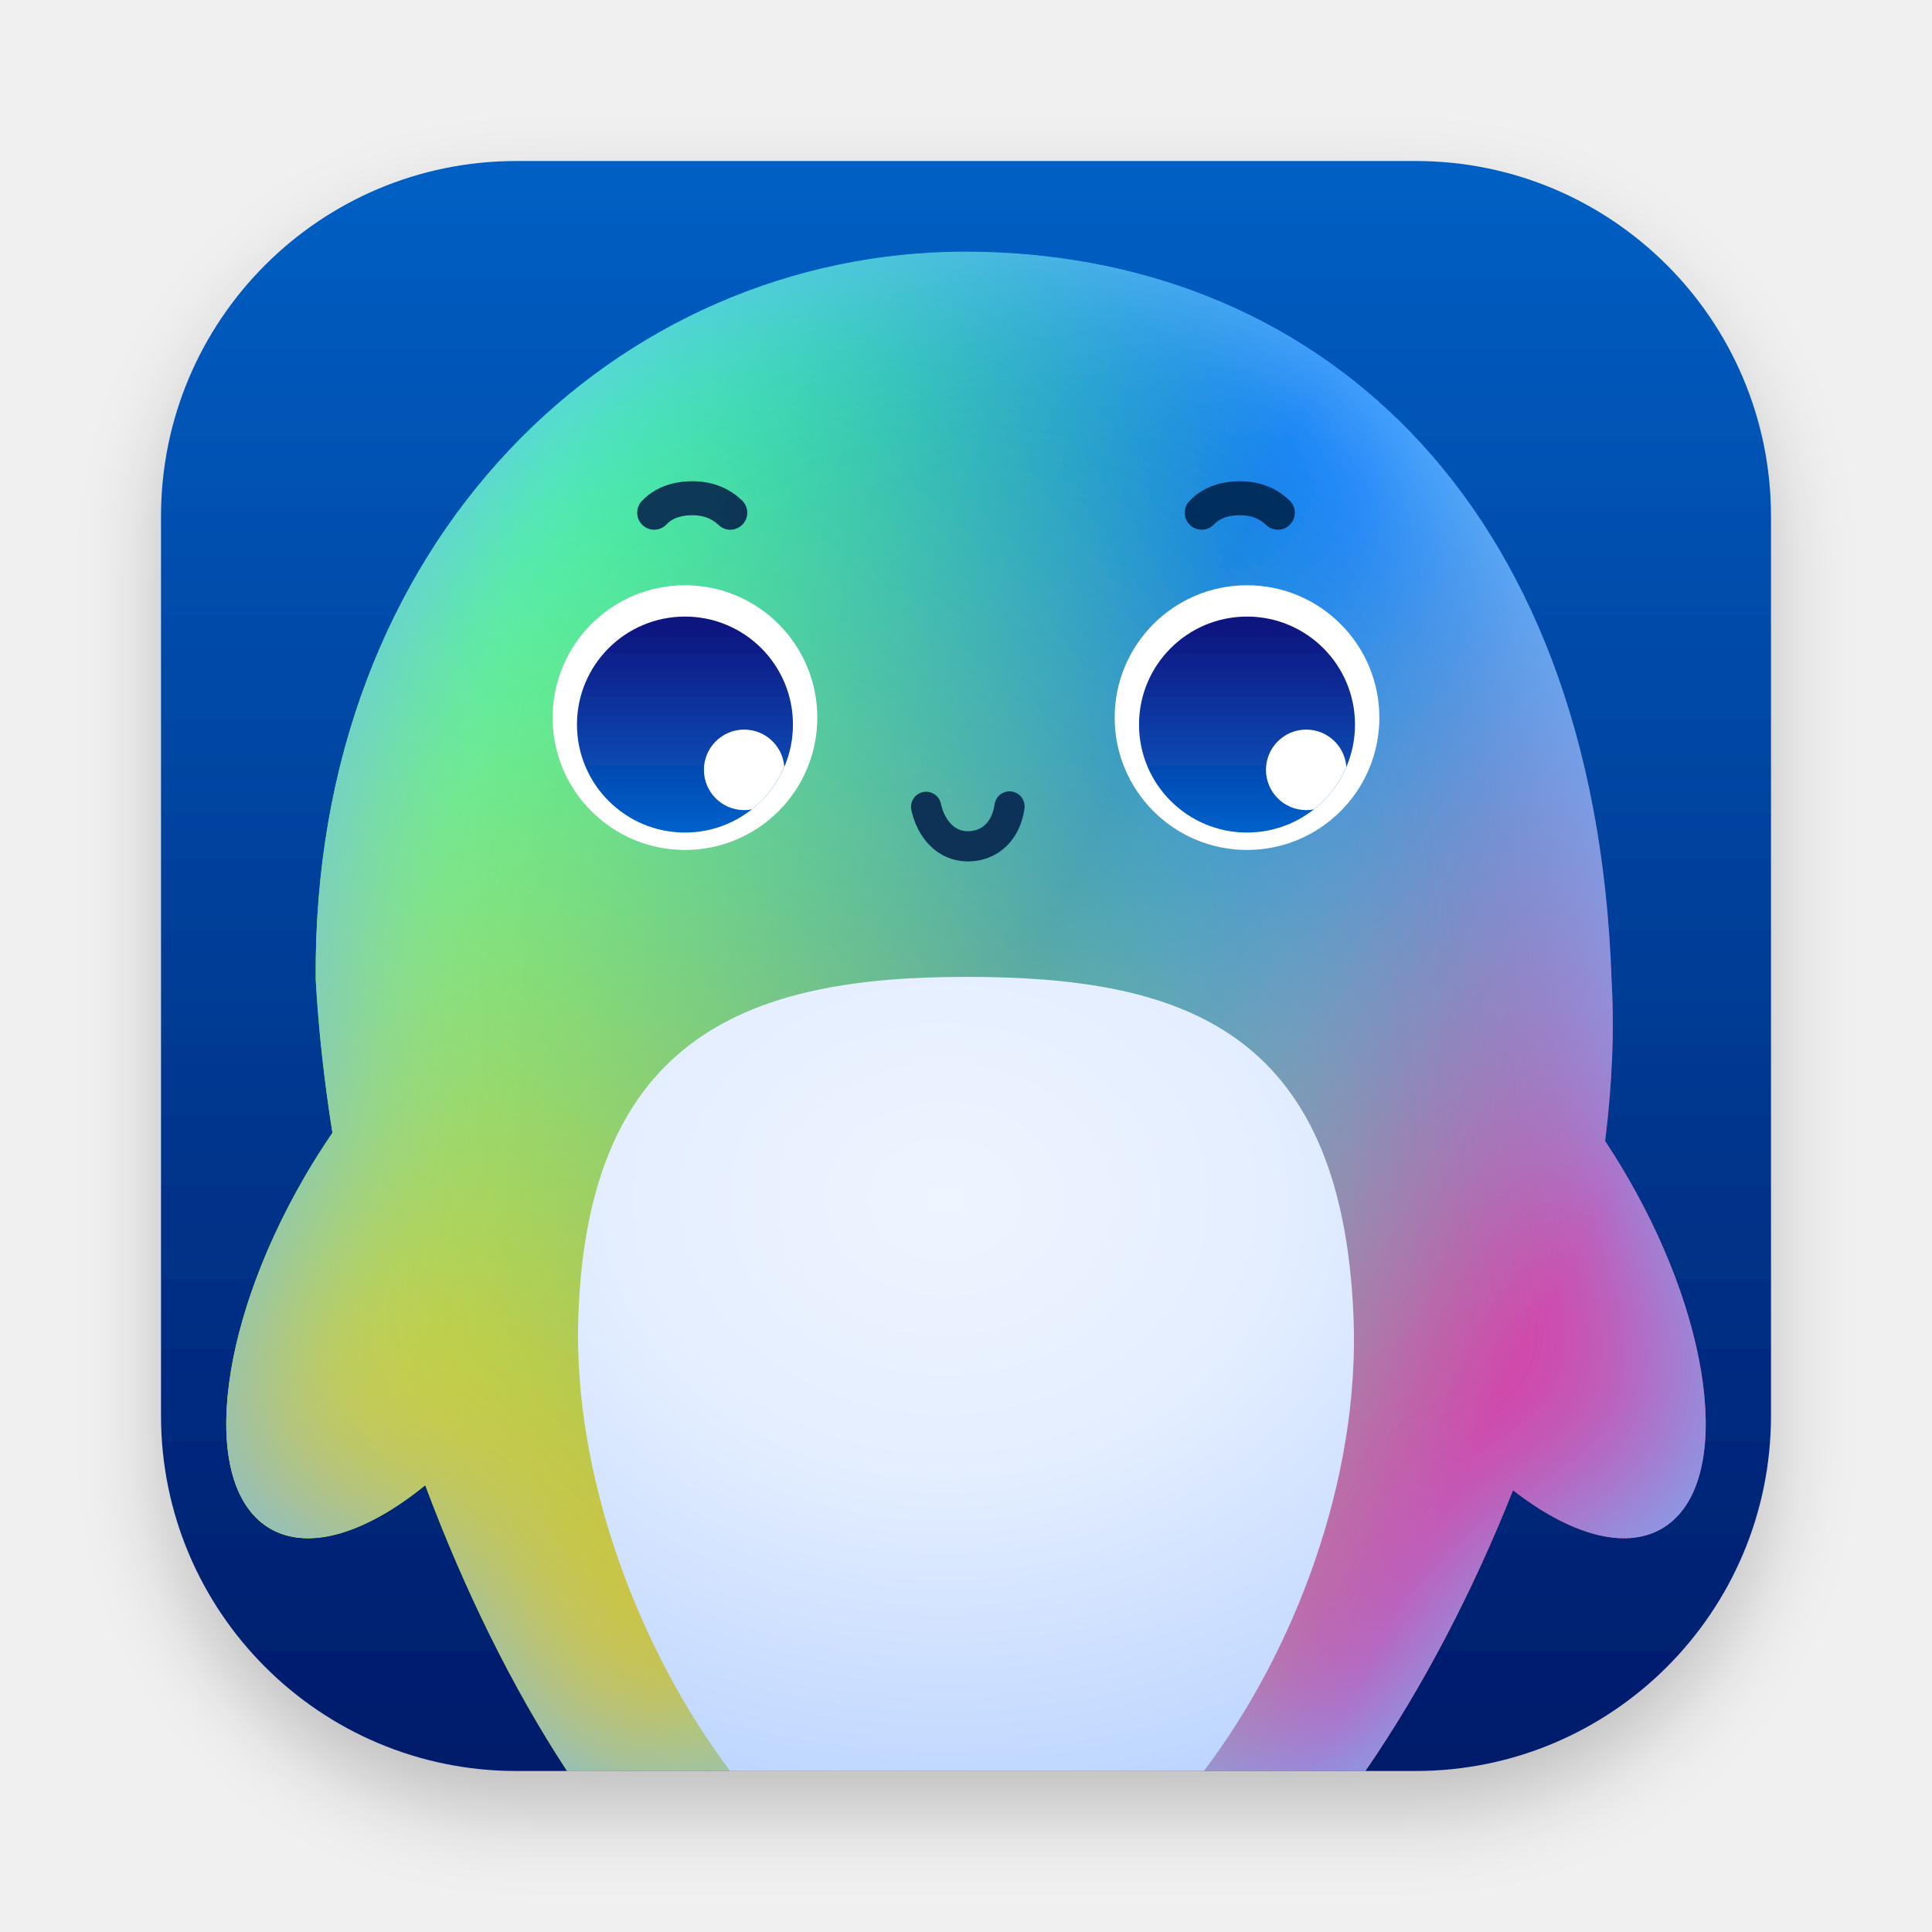
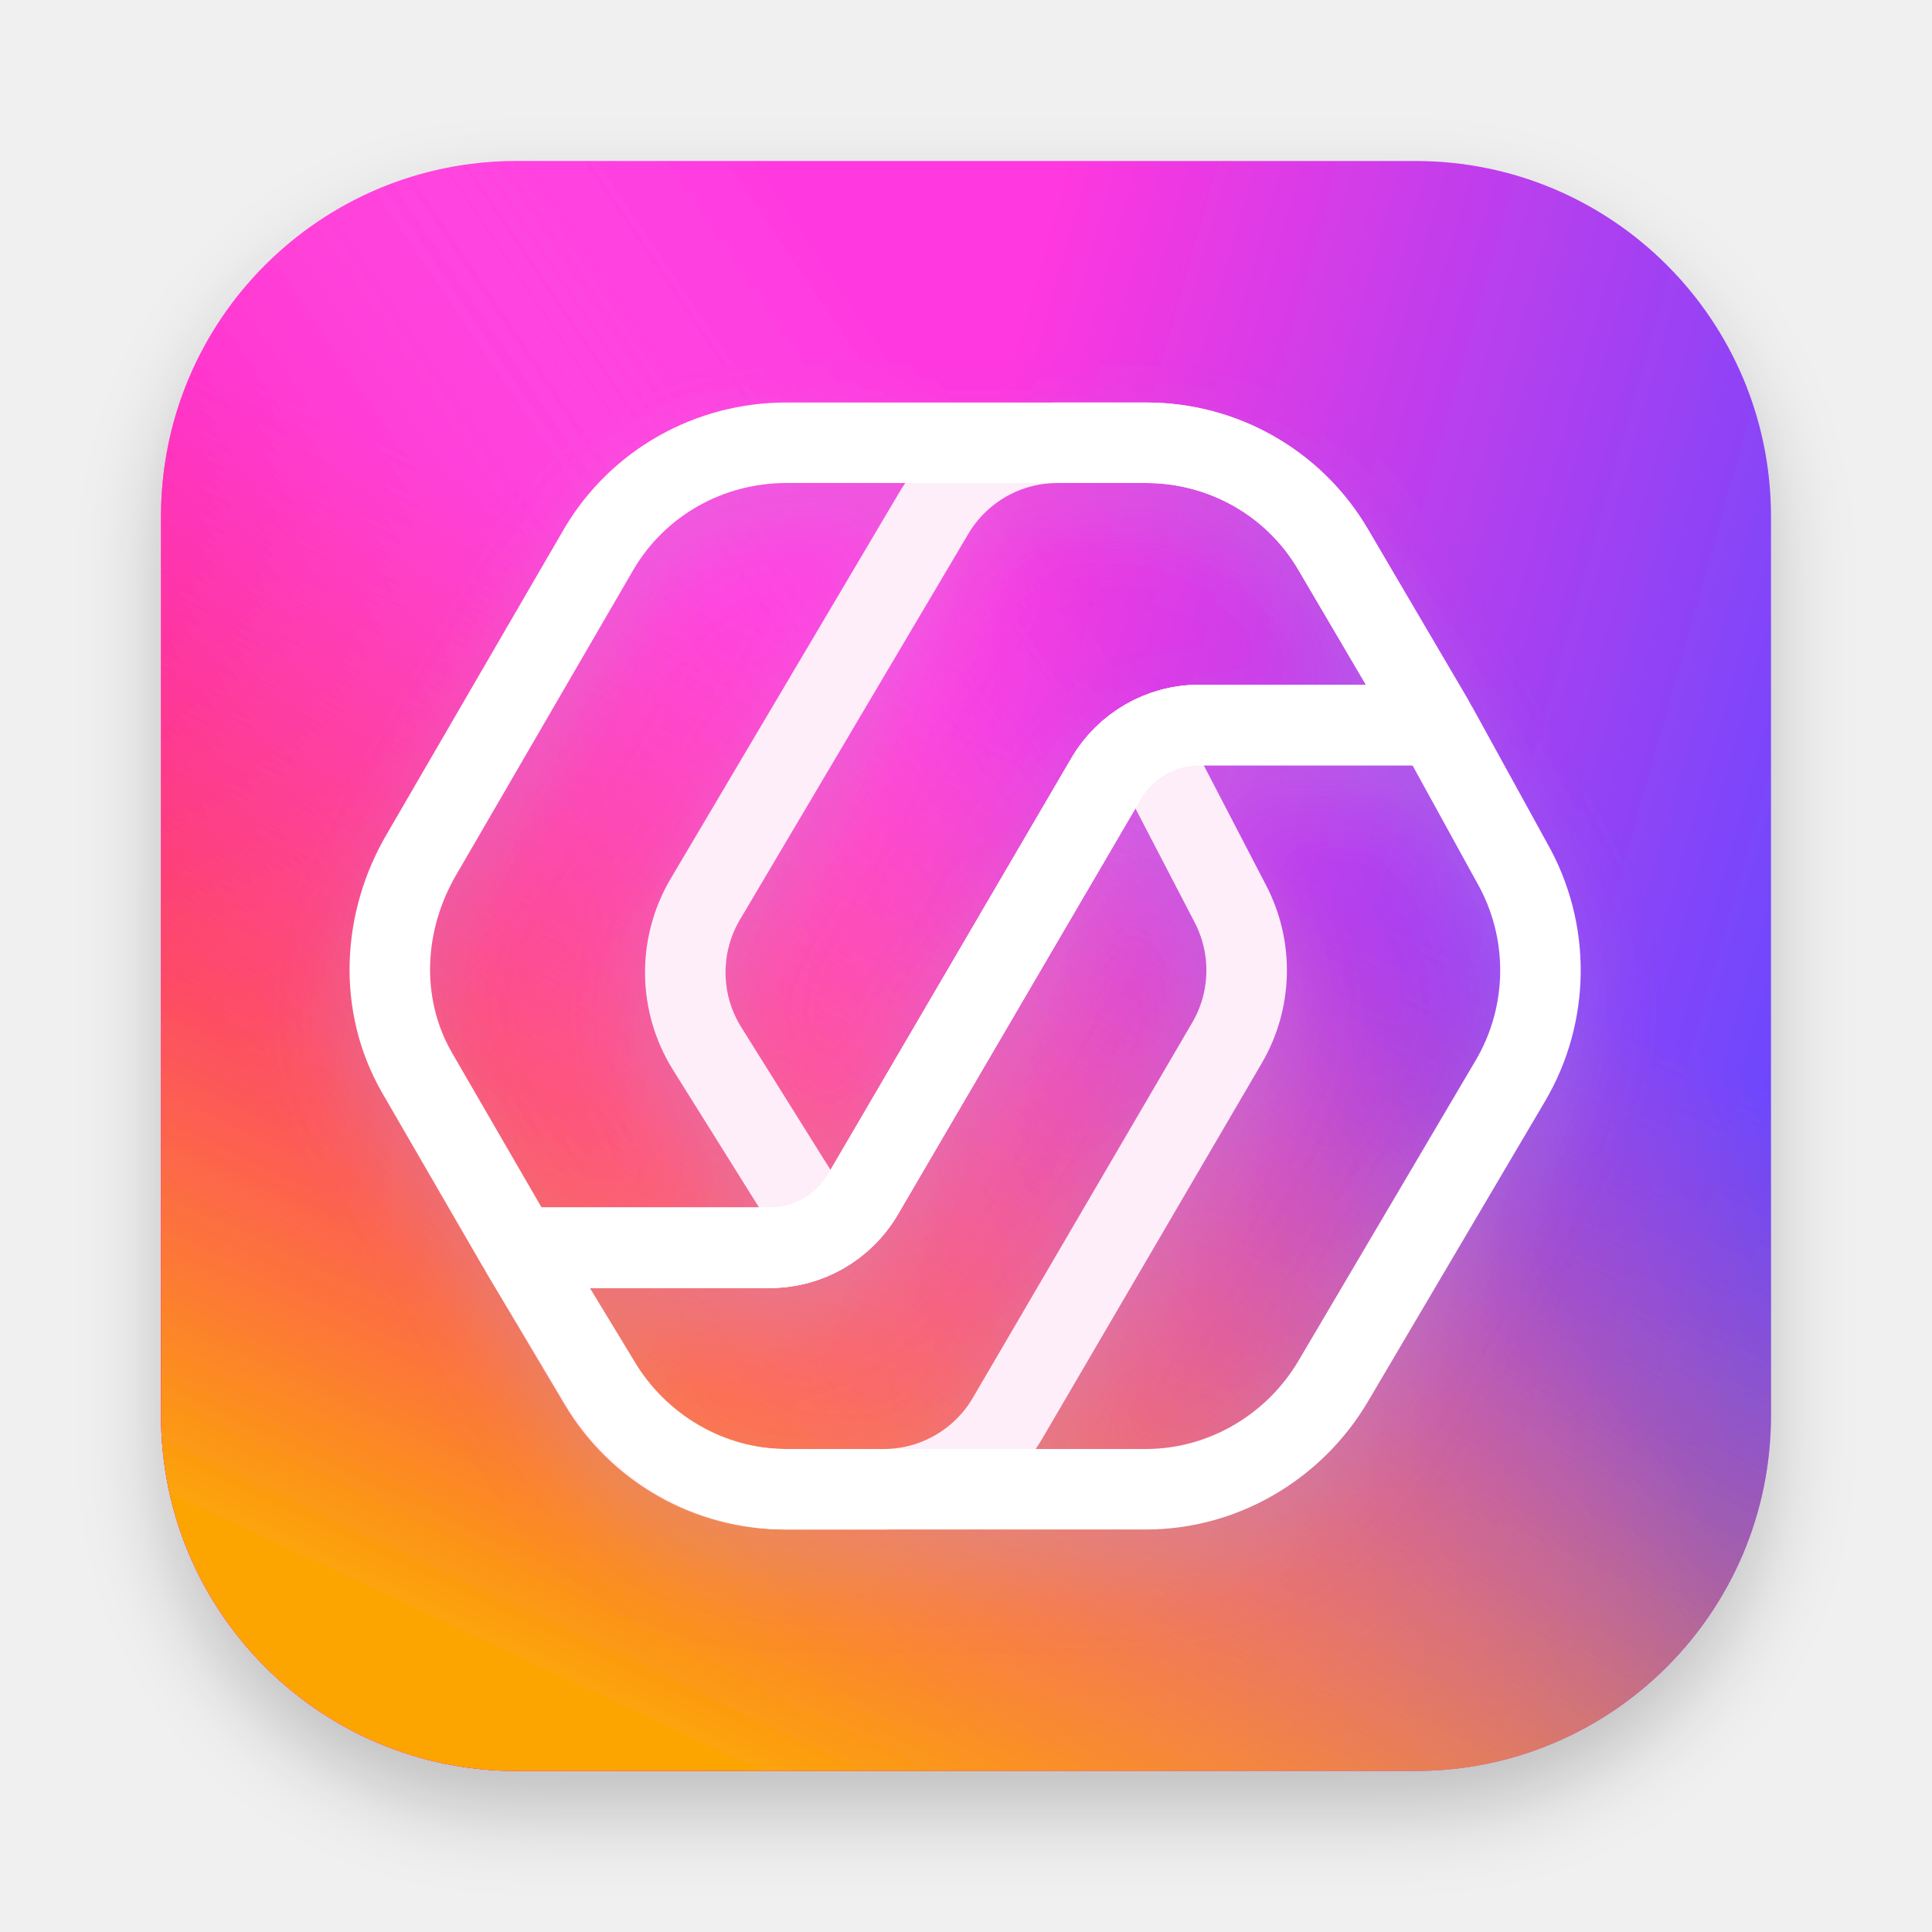
<svg xmlns="http://www.w3.org/2000/svg" xmlns:xlink="http://www.w3.org/1999/xlink" width="48px" height="48px" viewBox="0 0 48 48" version="1.1">
  <defs>
    <filter x="-8.8%" y="-6.2%" width="117.5%" height="117.5%" filterUnits="objectBoundingBox" id="filter-1">
      <feOffset dx="0" dy="1" in="SourceAlpha" result="shadowOffsetOuter1" />
      <feGaussianBlur stdDeviation="1" in="shadowOffsetOuter1" result="shadowBlurOuter1" />
      <feColorMatrix values="0 0 0 0 0   0 0 0 0 0   0 0 0 0 0  0 0 0 0.2 0" type="matrix" in="shadowBlurOuter1" result="shadowMatrixOuter1" />
      <feMerge>
        <feMergeNode in="shadowMatrixOuter1" />
        <feMergeNode in="SourceGraphic" />
      </feMerge>
    </filter>
-     <linearGradient x1="50%" y1="106.871%" x2="50%" y2="-8.082%" id="linearGradient-2">
-       <stop stop-color="#001563" offset="0%" />
-       <stop stop-color="#0065CB" offset="99.076%" />
+     <linearGradient x1="108.214%" y1="39.094%" x2="50%" y2="22.677%" id="linearGradient-2">
+       <stop stop-color="#6448FF" offset="0%" />
+       <stop stop-color="#FF37DF" offset="100%" />
    </linearGradient>
-     <path d="M8.829,0 L31.171,0 C36.047,0 40,3.953 40,8.829 L40,31.171 C40,36.047 36.047,40 31.171,40 L8.829,40 C3.953,40 0,36.047 0,31.171 L0,8.829 C0,3.953 3.953,0 8.829,0 Z" id="path-3" />
-     <linearGradient x1="87.162%" y1="28.255%" x2="24.828%" y2="88.466%" id="linearGradient-5">
-       <stop stop-color="#006CFF" offset="0%" />
-       <stop stop-color="#4B95EA" stop-opacity="0" offset="100%" />
+     <linearGradient x1="7.563%" y1="59.478%" x2="56.677%" y2="26.292%" id="linearGradient-3">
+       <stop stop-color="#FF02AA" offset="0%" />
+       <stop stop-color="#FF8BF4" stop-opacity="0" offset="100%" />
    </linearGradient>
-     <linearGradient x1="66.631%" y1="50%" x2="15.754%" y2="35.096%" id="linearGradient-6">
-       <stop stop-color="#5ADB70" stop-opacity="0" offset="0%" />
-       <stop stop-color="#11FFA4" offset="100%" />
+     <linearGradient x1="50%" y1="34.548%" x2="22.823%" y2="92.516%" id="linearGradient-4">
+       <stop stop-color="#FB6060" stop-opacity="0" offset="0%" />
+       <stop stop-color="#FCA506" offset="100%" />
    </linearGradient>
-     <linearGradient x1="28.101%" y1="100%" x2="86.566%" y2="23.587%" id="linearGradient-7">
-       <stop stop-color="#EEC61F" offset="0%" />
-       <stop stop-color="#8EFFC5" stop-opacity="0" offset="100%" />
-     </linearGradient>
-     <linearGradient x1="86.654%" y1="73.976%" x2="50%" y2="54.997%" id="linearGradient-8">
-       <stop stop-color="#D840A5" offset="0%" />
-       <stop stop-color="#8EFFC5" stop-opacity="0" offset="100%" />
-     </linearGradient>
-     <path d="M19.985,2.252 C28.506,2.252 35.631,8.198 36.039,20.344 C36.112,21.59 36.054,22.94 35.879,24.348 C36.074,24.644 36.265,24.951 36.449,25.269 C38.65,29.077 39.023,32.977 37.283,33.981 C36.346,34.521 34.988,34.112 33.59,33.025 C32.602,35.517 31.355,37.918 29.922,40.001 L10.088,40 C8.715,37.907 7.527,35.474 6.565,32.901 C5.113,34.08 3.688,34.541 2.717,33.981 C0.977,32.977 1.35,29.077 3.551,25.269 C3.777,24.878 4.014,24.502 4.259,24.145 C4.054,22.852 3.914,21.577 3.844,20.344 C3.747,9.376 11.375,2.252 19.985,2.252 Z" id="path-9" />
-     <filter x="-6.8%" y="-6.6%" width="113.6%" height="113.2%" filterUnits="objectBoundingBox" id="filter-11">
-       <feGaussianBlur stdDeviation="2.5" in="SourceAlpha" result="shadowBlurInner1" />
-       <feOffset dx="0" dy="0" in="shadowBlurInner1" result="shadowOffsetInner1" />
-       <feComposite in="shadowOffsetInner1" in2="SourceAlpha" operator="arithmetic" k2="-1" k3="1" result="shadowInnerInner1" />
-       <feColorMatrix values="0 0 0 0 0.426   0 0 0 0 0.742   0 0 0 0 1  0 0 0 1 0" type="matrix" in="shadowInnerInner1" />
+     <path d="M8.829,0 L31.171,0 C36.047,0 40,3.953 40,8.829 L40,31.171 C40,36.047 36.047,40 31.171,40 L8.829,40 C3.953,40 0,36.047 0,31.171 L0,8.829 C0,3.953 3.953,0 8.829,0 Z" id="path-5" />
+     <filter x="-15.7%" y="-13.5%" width="131.5%" height="134.6%" filterUnits="objectBoundingBox" id="filter-6">
+       <feOffset dx="0" dy="1" in="SourceAlpha" result="shadowOffsetOuter1" />
+       <feGaussianBlur stdDeviation="1" in="shadowOffsetOuter1" result="shadowBlurOuter1" />
+       <feColorMatrix values="0 0 0 0 0.402   0 0 0 0 0.462   0 0 0 0 0.714  0 0 0 0.244 0" type="matrix" in="shadowBlurOuter1" result="shadowMatrixOuter1" />
+       <feMerge>
+         <feMergeNode in="shadowMatrixOuter1" />
+         <feMergeNode in="SourceGraphic" />
+       </feMerge>
    </filter>
-     <linearGradient x1="50%" y1="109.361%" x2="50%" y2="-8.835%" id="linearGradient-12">
-       <stop stop-color="#0069D2" offset="0%" />
-       <stop stop-color="#130B75" offset="100%" />
-     </linearGradient>
-     <circle id="path-13" cx="3.288" cy="3.461" r="2.683" />
-     <circle id="path-15" cx="3.288" cy="3.461" r="2.683" />
-     <radialGradient cx="47.241%" cy="28.103%" fx="47.241%" fy="28.103%" r="85.812%" gradientTransform="translate(0.4724, 0.281), scale(1, 0.9772), rotate(90), scale(1, 1.2329), translate(-0.4724, -0.281)" id="radialGradient-17">
-       <stop stop-color="#EFF5FF" offset="0%" />
-       <stop stop-color="#E4EEFF" offset="40.913%" />
-       <stop stop-color="#B6D1FF" offset="100%" />
-       <stop stop-color="#B6D1FF" offset="100%" />
-     </radialGradient>
  </defs>
  <g id="apps/48/UosAiAssistant" stroke="none" stroke-width="1" fill="none" fill-rule="evenodd">
-     <g id="编组-2" filter="url(#filter-1)" transform="translate(4, 4)">
-       <mask id="mask-4" fill="white">
-         <use xlink:href="#path-3" />
-       </mask>
-       <use id="蒙版" fill="url(#linearGradient-2)" xlink:href="#path-3" />
-       <mask id="mask-10" fill="white">
-         <use xlink:href="#path-9" />
-       </mask>
-       <g id="形状结合">
-         <use fill="url(#linearGradient-5)" fill-rule="evenodd" xlink:href="#path-9" />
-         <use fill="url(#linearGradient-6)" fill-rule="evenodd" xlink:href="#path-9" />
-         <use fill="url(#linearGradient-7)" fill-rule="evenodd" xlink:href="#path-9" />
-         <use fill="url(#linearGradient-8)" fill-rule="evenodd" xlink:href="#path-9" />
-         <use fill="black" fill-opacity="1" filter="url(#filter-11)" xlink:href="#path-9" />
+     <g id="编组-3" filter="url(#filter-1)" transform="translate(4, 4)" fill-rule="nonzero">
+       <g id="矩形备份">
+         <use fill="url(#linearGradient-2)" xlink:href="#path-5" />
+         <use fill="url(#linearGradient-3)" xlink:href="#path-5" />
+         <use fill="url(#linearGradient-4)" xlink:href="#path-5" />
      </g>
-       <g id="编组-3" mask="url(#mask-10)">
-         <g transform="translate(9.7297, 8.3784)">
-           <g id="编组" stroke="none" stroke-width="1" fill-rule="evenodd" transform="translate(13.964, 2.1622)">
-             <circle id="椭圆形" fill="#FFFFFF" cx="3.288" cy="3.288" r="3.288" />
-             <mask id="mask-14" fill="white">
-               <use xlink:href="#path-13" />
-             </mask>
-             <use id="椭圆形" fill="url(#linearGradient-12)" xlink:href="#path-13" />
-             <circle id="椭圆形" fill="#FFFFFF" mask="url(#mask-14)" cx="4.759" cy="4.586" r="1" />
-           </g>
-           <g id="编组" stroke="none" stroke-width="1" fill-rule="evenodd" transform="translate(0, 2.1622)">
-             <circle id="椭圆形" fill="#FFFFFF" cx="3.288" cy="3.288" r="3.288" />
-             <mask id="mask-16" fill="white">
-               <use xlink:href="#path-15" />
-             </mask>
-             <use id="椭圆形" fill="url(#linearGradient-12)" xlink:href="#path-15" />
-             <circle id="椭圆形" fill="#FFFFFF" mask="url(#mask-16)" cx="4.759" cy="4.586" r="1" />
-           </g>
-           <path d="M2.523,0.36 C2.82,0.041 3.246,0 3.468,0 C3.691,0 4.081,0.038 4.414,0.36" id="路径-2" stroke="#00244E" stroke-width="0.844" opacity="0.898" stroke-linecap="round" stroke-linejoin="round" />
-           <path d="M9.279,8.649 C9.361,8.046 9.762,7.658 10.315,7.658 C10.869,7.658 11.236,8.105 11.351,8.639" id="路径-2" stroke="#00244E" stroke-width="0.75" opacity="0.898" stroke-linecap="round" stroke-linejoin="round" transform="translate(10.3153, 8.1532) rotate(-180) translate(-10.3153, -8.1532)" />
-           <path d="M16.126,0.36 C16.423,0.041 16.849,0 17.072,0 C17.295,0 17.684,0.038 18.018,0.36" id="路径-2" stroke="#00244E" stroke-width="0.844" opacity="0.898" stroke-linecap="round" stroke-linejoin="round" />
-         </g>
+       <g id="编组-2" filter="url(#filter-6)" transform="translate(5.6849, 7)" stroke-width="2">
+         <path d="M9,7.363 L9,13.456 C9,14.407 9.505,15.286 10.326,15.767 L20.731,21.853 C21.113,22.077 21.242,22.569 21.018,22.952 C20.942,23.082 20.83,23.189 20.695,23.259 L17.539,24.899 C16.451,25.464 15.149,25.431 14.091,24.813 L4.768,19.362 C3.673,18.722 3,17.548 3,16.28 L3,13.818 C3,11.929 3.996,10.18 5.62,9.215 L8.865,7.287 C8.908,7.262 8.963,7.276 8.988,7.318 C8.996,7.332 9,7.347 9,7.363 Z" id="路径-70" stroke="#FDEEF9" stroke-linejoin="round" transform="translate(12.4937, 16.5066) rotate(-90) translate(-12.4937, -16.5066)" />
+         <path d="M24.614,7.148 L15.026,1.473 C13.877,0.793 12.446,0.811 11.315,1.518 L7.616,3.831 C7.198,4.092 7.071,4.643 7.333,5.061 C7.409,5.183 7.514,5.285 7.639,5.358 L18.027,11.434 C18.848,11.914 19.352,12.794 19.352,13.745 L19.352,19.477 C19.352,19.527 19.392,19.567 19.441,19.567 C19.457,19.567 19.473,19.562 19.487,19.554 L23.726,17.06 C25.362,16.097 26.365,14.342 26.365,12.445 L26.365,10.22 C26.365,8.959 25.7,7.791 24.614,7.148 Z" id="路径-71" stroke="#FDEEF9" stroke-linejoin="round" transform="translate(16.3655, 10) rotate(-90) translate(-16.3655, -10)" />
+         <path d="M9.859,26 C7.939,26 6.162,24.951 5.193,23.293 L3.276,20.136 C3.25,20.093 3.264,20.039 3.306,20.013 C3.32,20.004 3.336,20 3.352,20 L9.443,20 C10.394,20 11.273,19.495 11.754,18.674 L17.799,8.339 C18.28,7.518 19.159,7.013 20.11,7.013 L25.946,7.013 C25.979,7.013 26.009,7.031 26.024,7.059 L27.88,10.435 L27.88,10.435 C28.838,12.118 28.822,14.186 27.838,15.855 L23.441,23.31 C22.469,24.958 20.698,26 18.785,26 L9.859,26 Z" id="路径" stroke="#FFFFFF" />
+         <path d="M7.223,20 C5.303,20 3.526,19.001 2.557,17.343 L0.079,13.121 C0.054,13.079 0.068,13.024 0.111,12.999 C0.124,12.991 0.14,12.987 0.156,12.987 L5.889,12.987 C6.84,12.987 7.719,12.482 8.2,11.661 L14.245,1.326 C14.725,0.505 15.605,4.32285224e-12 16.556,4.32098801e-12 L22.754,4.31873981e-12 C22.786,4.31873396e-12 22.815,0.017 22.831,0.045 L25.334,4.368 L25.334,4.368 C26.292,6.052 26.186,8.119 25.202,9.788 L20.804,17.361 C19.832,19.009 18.062,20 16.149,20 L7.223,20 Z" id="路径" stroke="#FFFFFF" transform="translate(12.9995, 10) rotate(180) translate(-12.9995, -10)" />
      </g>
-       <path d="M29.628,28.72 C29.791,32.753 28.165,37.024 25.91,40 L14.141,40 C11.876,36.996 10.235,32.689 10.368,28.72 C10.604,21.675 14.68,20.27 19.998,20.27 C25.317,20.27 29.338,21.522 29.628,28.72 Z" id="形状结合" fill="url(#radialGradient-17)" mask="url(#mask-10)" />
    </g>
-     <g id="Guide/48" transform="translate(1.5, 1.5)" />
  </g>
</svg>
